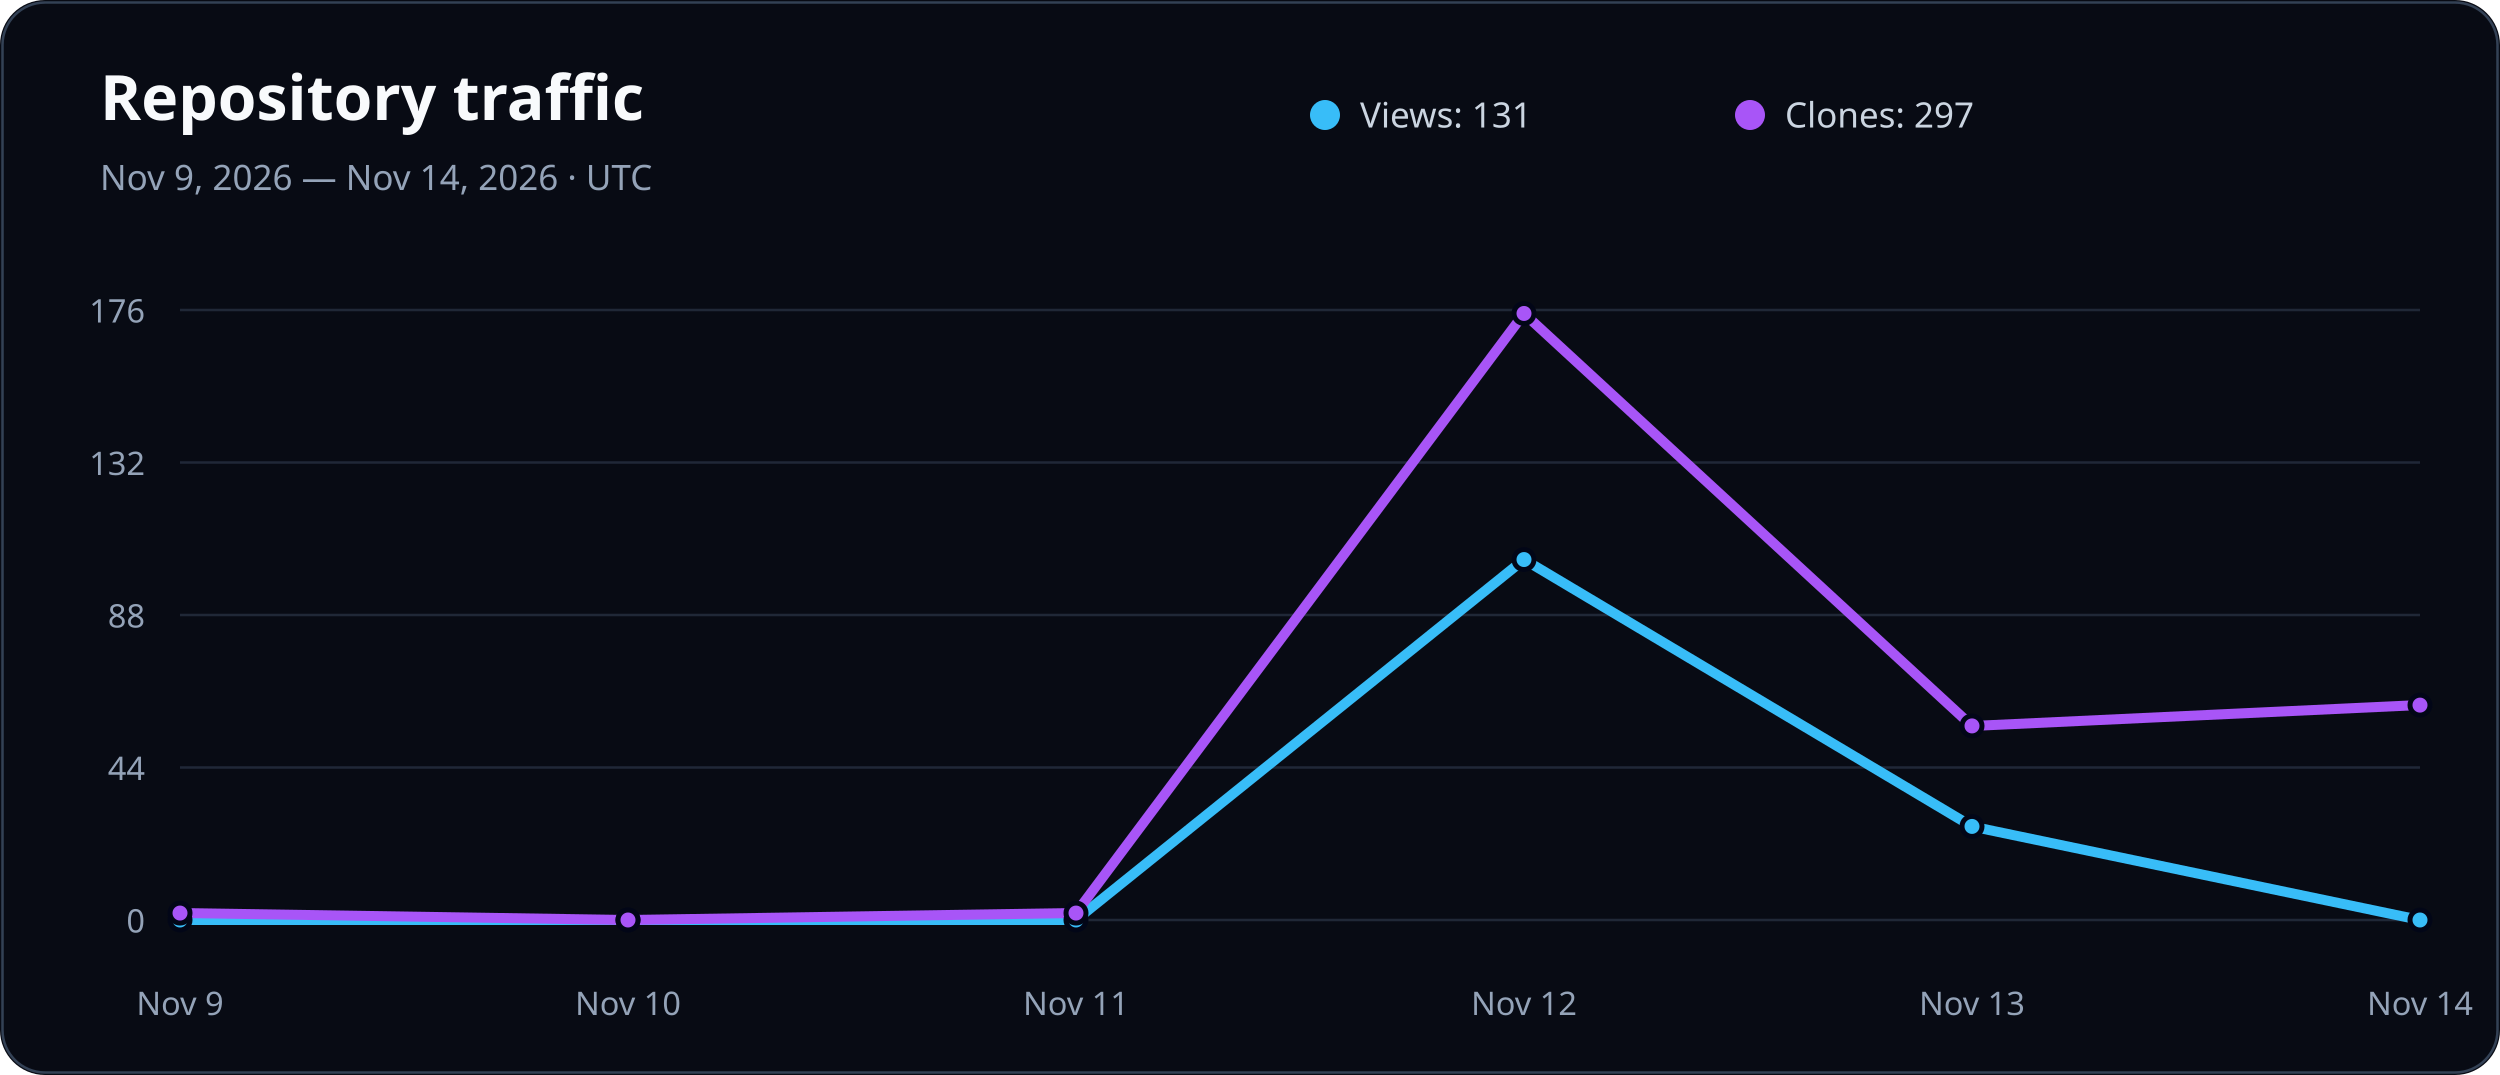
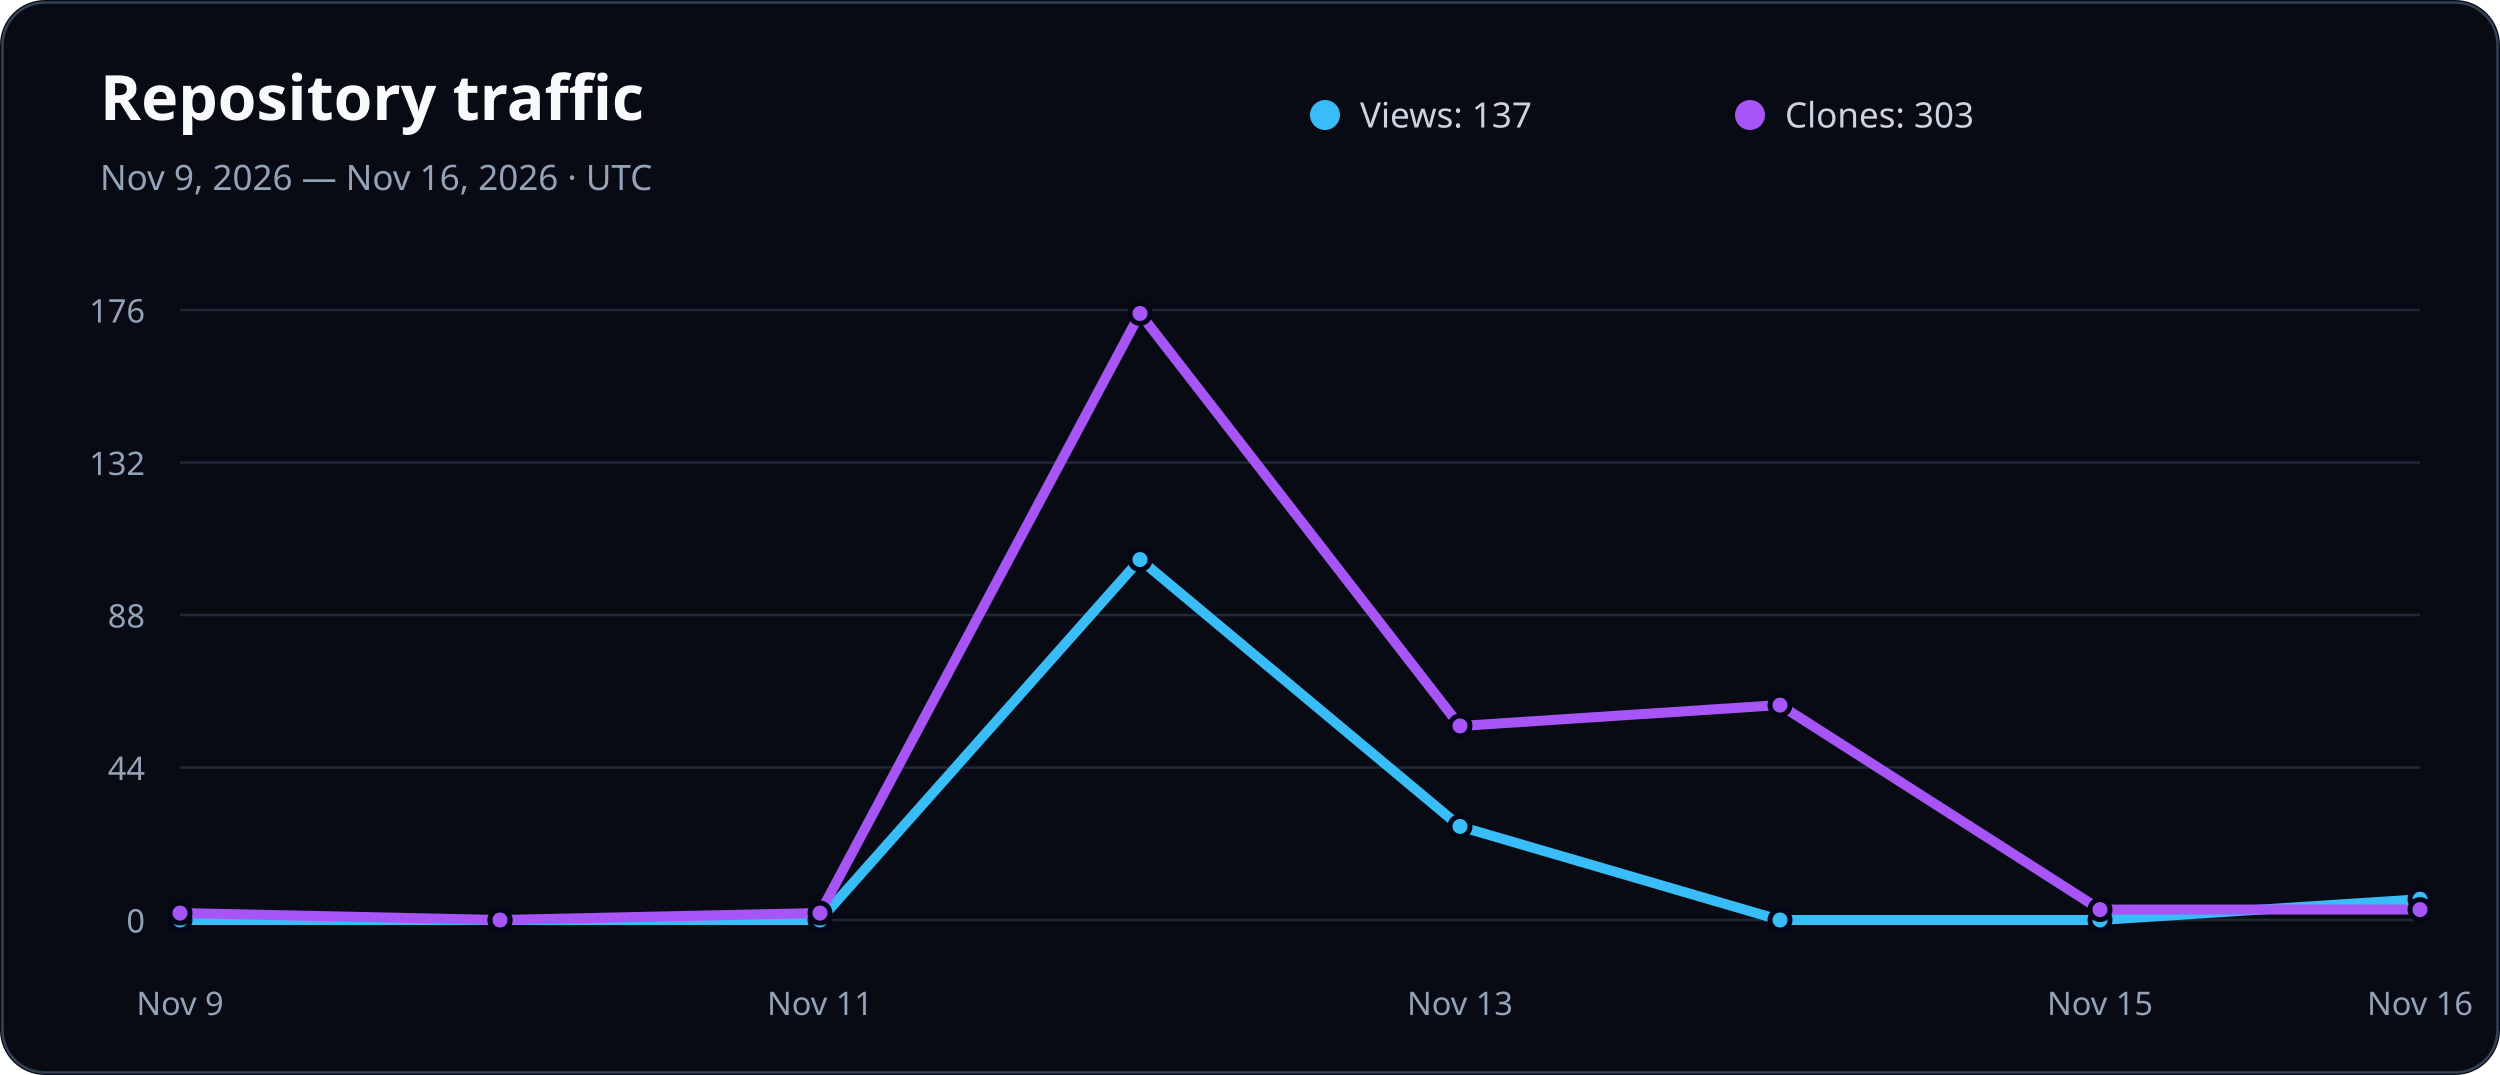
<svg xmlns="http://www.w3.org/2000/svg" width="1000" height="430" viewBox="0 0 1000 430" role="img" aria-labelledby="title description">
  <rect width="1000" height="430" rx="18" fill="#080b14" />
  <rect x="1" y="1" width="998" height="428" rx="17" fill="none" stroke="#334155" />
  <text x="40" y="48" fill="#f8fafc" font-family="system-ui, sans-serif" font-size="25" font-weight="800">Repository traffic</text>
-   <text x="40" y="76" fill="#94a3b8" font-family="system-ui, sans-serif" font-size="14">Nov 9, 2026 — Nov 14, 2026 · UTC</text>
+   <text x="40" y="76" fill="#94a3b8" font-family="system-ui, sans-serif" font-size="14">Nov 9, 2026 — Nov 16, 2026 · UTC</text>
  <circle cx="530" cy="46" r="6" fill="#38bdf8" />
-   <text x="544" y="51" fill="#cbd5e1" font-family="system-ui, sans-serif" font-size="14">Views: 131</text>
+   <text x="544" y="51" fill="#cbd5e1" font-family="system-ui, sans-serif" font-size="14">Views: 137</text>
  <circle cx="700" cy="46" r="6" fill="#a855f7" />
-   <text x="714" y="51" fill="#cbd5e1" font-family="system-ui, sans-serif" font-size="14">Clones: 297</text>
+   <text x="714" y="51" fill="#cbd5e1" font-family="system-ui, sans-serif" font-size="14">Clones: 303</text>
  <line x1="72" x2="968" y1="368" y2="368" stroke="#334155" stroke-opacity="0.55" />
  <text x="58" y="373" fill="#94a3b8" font-family="system-ui, sans-serif" font-size="13" text-anchor="end">0</text>
  <line x1="72" x2="968" y1="307" y2="307" stroke="#334155" stroke-opacity="0.55" />
  <text x="58" y="312" fill="#94a3b8" font-family="system-ui, sans-serif" font-size="13" text-anchor="end">44</text>
  <line x1="72" x2="968" y1="246" y2="246" stroke="#334155" stroke-opacity="0.55" />
  <text x="58" y="251" fill="#94a3b8" font-family="system-ui, sans-serif" font-size="13" text-anchor="end">88</text>
  <line x1="72" x2="968" y1="185" y2="185" stroke="#334155" stroke-opacity="0.55" />
  <text x="58" y="190" fill="#94a3b8" font-family="system-ui, sans-serif" font-size="13" text-anchor="end">132</text>
  <line x1="72" x2="968" y1="124" y2="124" stroke="#334155" stroke-opacity="0.55" />
  <text x="58" y="129" fill="#94a3b8" font-family="system-ui, sans-serif" font-size="13" text-anchor="end">176</text>
  <text x="72" y="406" fill="#94a3b8" font-family="system-ui, sans-serif" font-size="13" text-anchor="middle">Nov 9</text>
-   <text x="251.2" y="406" fill="#94a3b8" font-family="system-ui, sans-serif" font-size="13" text-anchor="middle">Nov 10</text>
-   <text x="430.4" y="406" fill="#94a3b8" font-family="system-ui, sans-serif" font-size="13" text-anchor="middle">Nov 11</text>
-   <text x="609.6" y="406" fill="#94a3b8" font-family="system-ui, sans-serif" font-size="13" text-anchor="middle">Nov 12</text>
-   <text x="788.8" y="406" fill="#94a3b8" font-family="system-ui, sans-serif" font-size="13" text-anchor="middle">Nov 13</text>
-   <text x="968" y="406" fill="#94a3b8" font-family="system-ui, sans-serif" font-size="13" text-anchor="middle">Nov 14</text>
-   <polyline points="72.0,368.0 251.2,368.0 430.4,368.0 609.6,223.8 788.8,330.6 968.0,368.0" fill="none" stroke="#38bdf8" stroke-width="4" stroke-linecap="round" stroke-linejoin="round" />
-   <polyline points="72.0,365.2 251.2,368.0 430.4,365.2 609.6,125.4 788.8,290.4 968.0,282.0" fill="none" stroke="#a855f7" stroke-width="4" stroke-linecap="round" stroke-linejoin="round" />
+   <text x="328" y="406" fill="#94a3b8" font-family="system-ui, sans-serif" font-size="13" text-anchor="middle">Nov 11</text>
+   <text x="584" y="406" fill="#94a3b8" font-family="system-ui, sans-serif" font-size="13" text-anchor="middle">Nov 13</text>
+   <text x="840" y="406" fill="#94a3b8" font-family="system-ui, sans-serif" font-size="13" text-anchor="middle">Nov 15</text>
+   <text x="968" y="406" fill="#94a3b8" font-family="system-ui, sans-serif" font-size="13" text-anchor="middle">Nov 16</text>
+   <polyline points="72.0,368.0 200.0,368.0 328.0,368.0 456.0,223.8 584.0,330.6 712.0,368.0 840.0,368.0 968.0,359.7" fill="none" stroke="#38bdf8" stroke-width="4" stroke-linecap="round" stroke-linejoin="round" />
+   <polyline points="72.0,365.2 200.0,368.0 328.0,365.2 456.0,125.4 584.0,290.4 712.0,282.0 840.0,363.8 968.0,363.8" fill="none" stroke="#a855f7" stroke-width="4" stroke-linecap="round" stroke-linejoin="round" />
  <circle cx="72" cy="368" r="4" fill="#38bdf8" stroke="#020617" stroke-width="2" />
  <circle cx="72" cy="365.227" r="4" fill="#a855f7" stroke="#020617" stroke-width="2" />
-   <circle cx="251.2" cy="368" r="4" fill="#38bdf8" stroke="#020617" stroke-width="2" />
-   <circle cx="251.2" cy="368" r="4" fill="#a855f7" stroke="#020617" stroke-width="2" />
-   <circle cx="430.4" cy="368" r="4" fill="#38bdf8" stroke="#020617" stroke-width="2" />
-   <circle cx="430.4" cy="365.227" r="4" fill="#a855f7" stroke="#020617" stroke-width="2" />
-   <circle cx="609.6" cy="223.818" r="4" fill="#38bdf8" stroke="#020617" stroke-width="2" />
-   <circle cx="609.6" cy="125.386" r="4" fill="#a855f7" stroke="#020617" stroke-width="2" />
-   <circle cx="788.8" cy="330.568" r="4" fill="#38bdf8" stroke="#020617" stroke-width="2" />
-   <circle cx="788.8" cy="290.364" r="4" fill="#a855f7" stroke="#020617" stroke-width="2" />
-   <circle cx="968" cy="368" r="4" fill="#38bdf8" stroke="#020617" stroke-width="2" />
-   <circle cx="968" cy="282.045" r="4" fill="#a855f7" stroke="#020617" stroke-width="2" />
+   <circle cx="200" cy="368" r="4" fill="#38bdf8" stroke="#020617" stroke-width="2" />
+   <circle cx="200" cy="368" r="4" fill="#a855f7" stroke="#020617" stroke-width="2" />
+   <circle cx="328" cy="368" r="4" fill="#38bdf8" stroke="#020617" stroke-width="2" />
+   <circle cx="328" cy="365.227" r="4" fill="#a855f7" stroke="#020617" stroke-width="2" />
+   <circle cx="456" cy="223.818" r="4" fill="#38bdf8" stroke="#020617" stroke-width="2" />
+   <circle cx="456" cy="125.386" r="4" fill="#a855f7" stroke="#020617" stroke-width="2" />
+   <circle cx="584" cy="330.568" r="4" fill="#38bdf8" stroke="#020617" stroke-width="2" />
+   <circle cx="584" cy="290.364" r="4" fill="#a855f7" stroke="#020617" stroke-width="2" />
+   <circle cx="712" cy="368" r="4" fill="#38bdf8" stroke="#020617" stroke-width="2" />
+   <circle cx="712" cy="282.045" r="4" fill="#a855f7" stroke="#020617" stroke-width="2" />
+   <circle cx="840" cy="368" r="4" fill="#38bdf8" stroke="#020617" stroke-width="2" />
+   <circle cx="840" cy="363.841" r="4" fill="#a855f7" stroke="#020617" stroke-width="2" />
+   <circle cx="968" cy="359.682" r="4" fill="#38bdf8" stroke="#020617" stroke-width="2" />
+   <circle cx="968" cy="363.841" r="4" fill="#a855f7" stroke="#020617" stroke-width="2" />
</svg>
